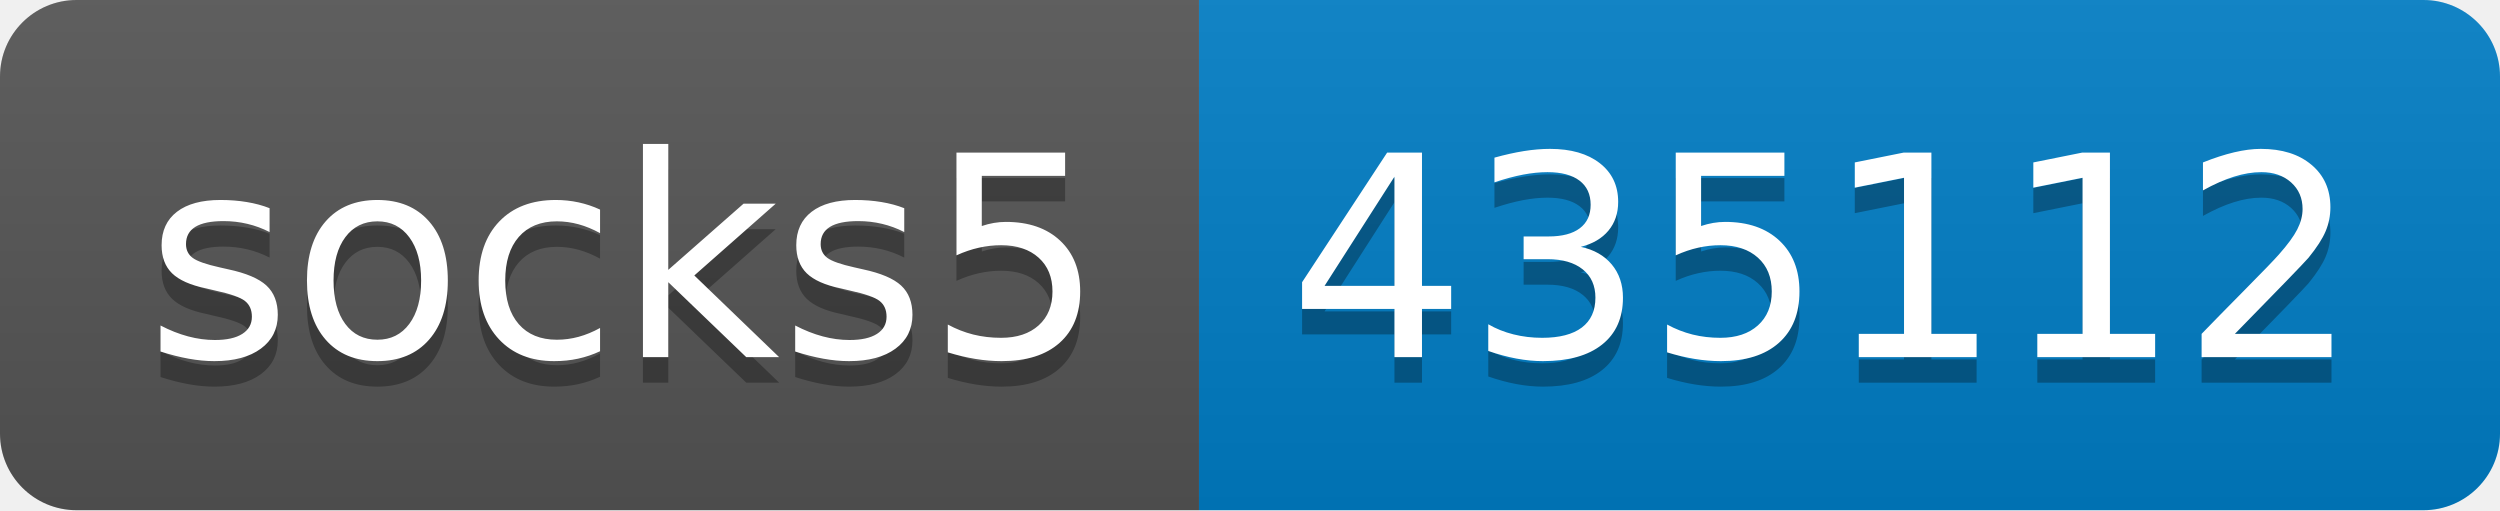
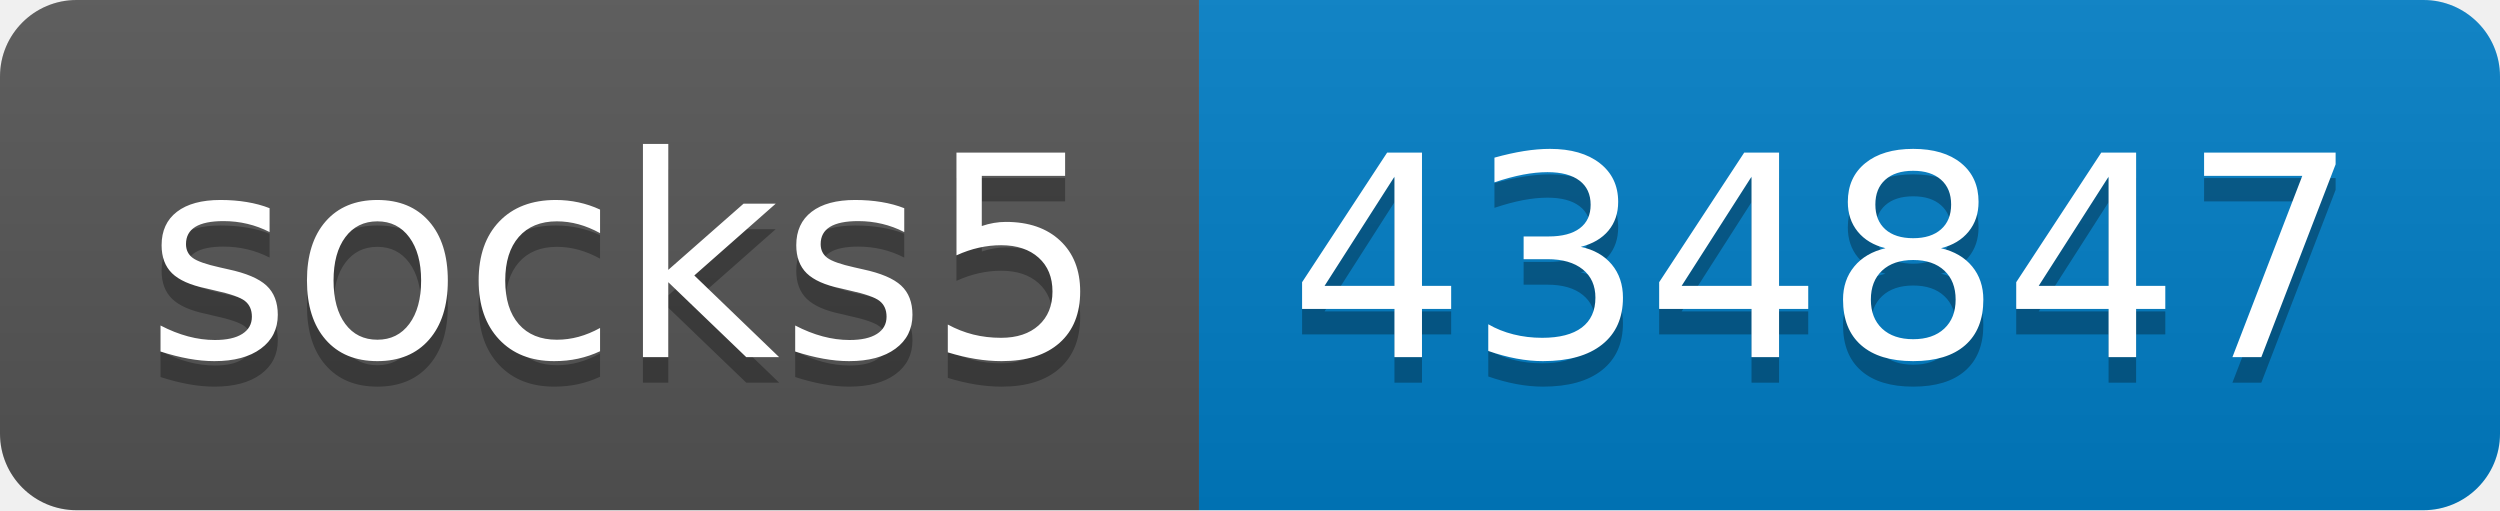
- <svg xmlns="http://www.w3.org/2000/svg" width="98" height="20" role="img" aria-label="socks5: 435112">
+ <svg xmlns="http://www.w3.org/2000/svg" width="98" height="20" role="img" aria-label="socks5: 434847">
  <linearGradient id="s" x2="0" y2="100%">
    <stop offset="0" stop-color="#bbb" stop-opacity=".1" />
    <stop offset="1" stop-opacity=".1" />
  </linearGradient>
  <clipPath id="r">
    <rect width="98" height="20" rx="3" fill="#fff" />
  </clipPath>
  <g clip-path="url(#r)">
    <rect width="47" height="20" fill="#555" />
    <rect x="47" width="51" height="20" fill="#007ec6" />
    <rect width="98" height="20" fill="url(#s)" />
  </g>
  <g fill="#fff" text-anchor="middle" font-family="Verdana,Geneva,DejaVu Sans,sans-serif" text-rendering="geometricPrecision" font-size="110">
    <text aria-hidden="true" x="245" y="150" fill="#010101" fill-opacity=".3" transform="scale(.1)" textLength="370">socks5</text>
    <text x="245" y="140" transform="scale(.1)" fill="#fff" textLength="370">socks5</text>
-     <text aria-hidden="true" x="715" y="150" fill="#010101" fill-opacity=".3" transform="scale(.1)" textLength="410">435112</text>
-     <text x="715" y="140" transform="scale(.1)" fill="#fff" textLength="410">435112</text>
+     <text aria-hidden="true" x="715" y="150" fill="#010101" fill-opacity=".3" transform="scale(.1)" textLength="410">434847</text>
+     <text x="715" y="140" transform="scale(.1)" fill="#fff" textLength="410">434847</text>
  </g>
</svg>
